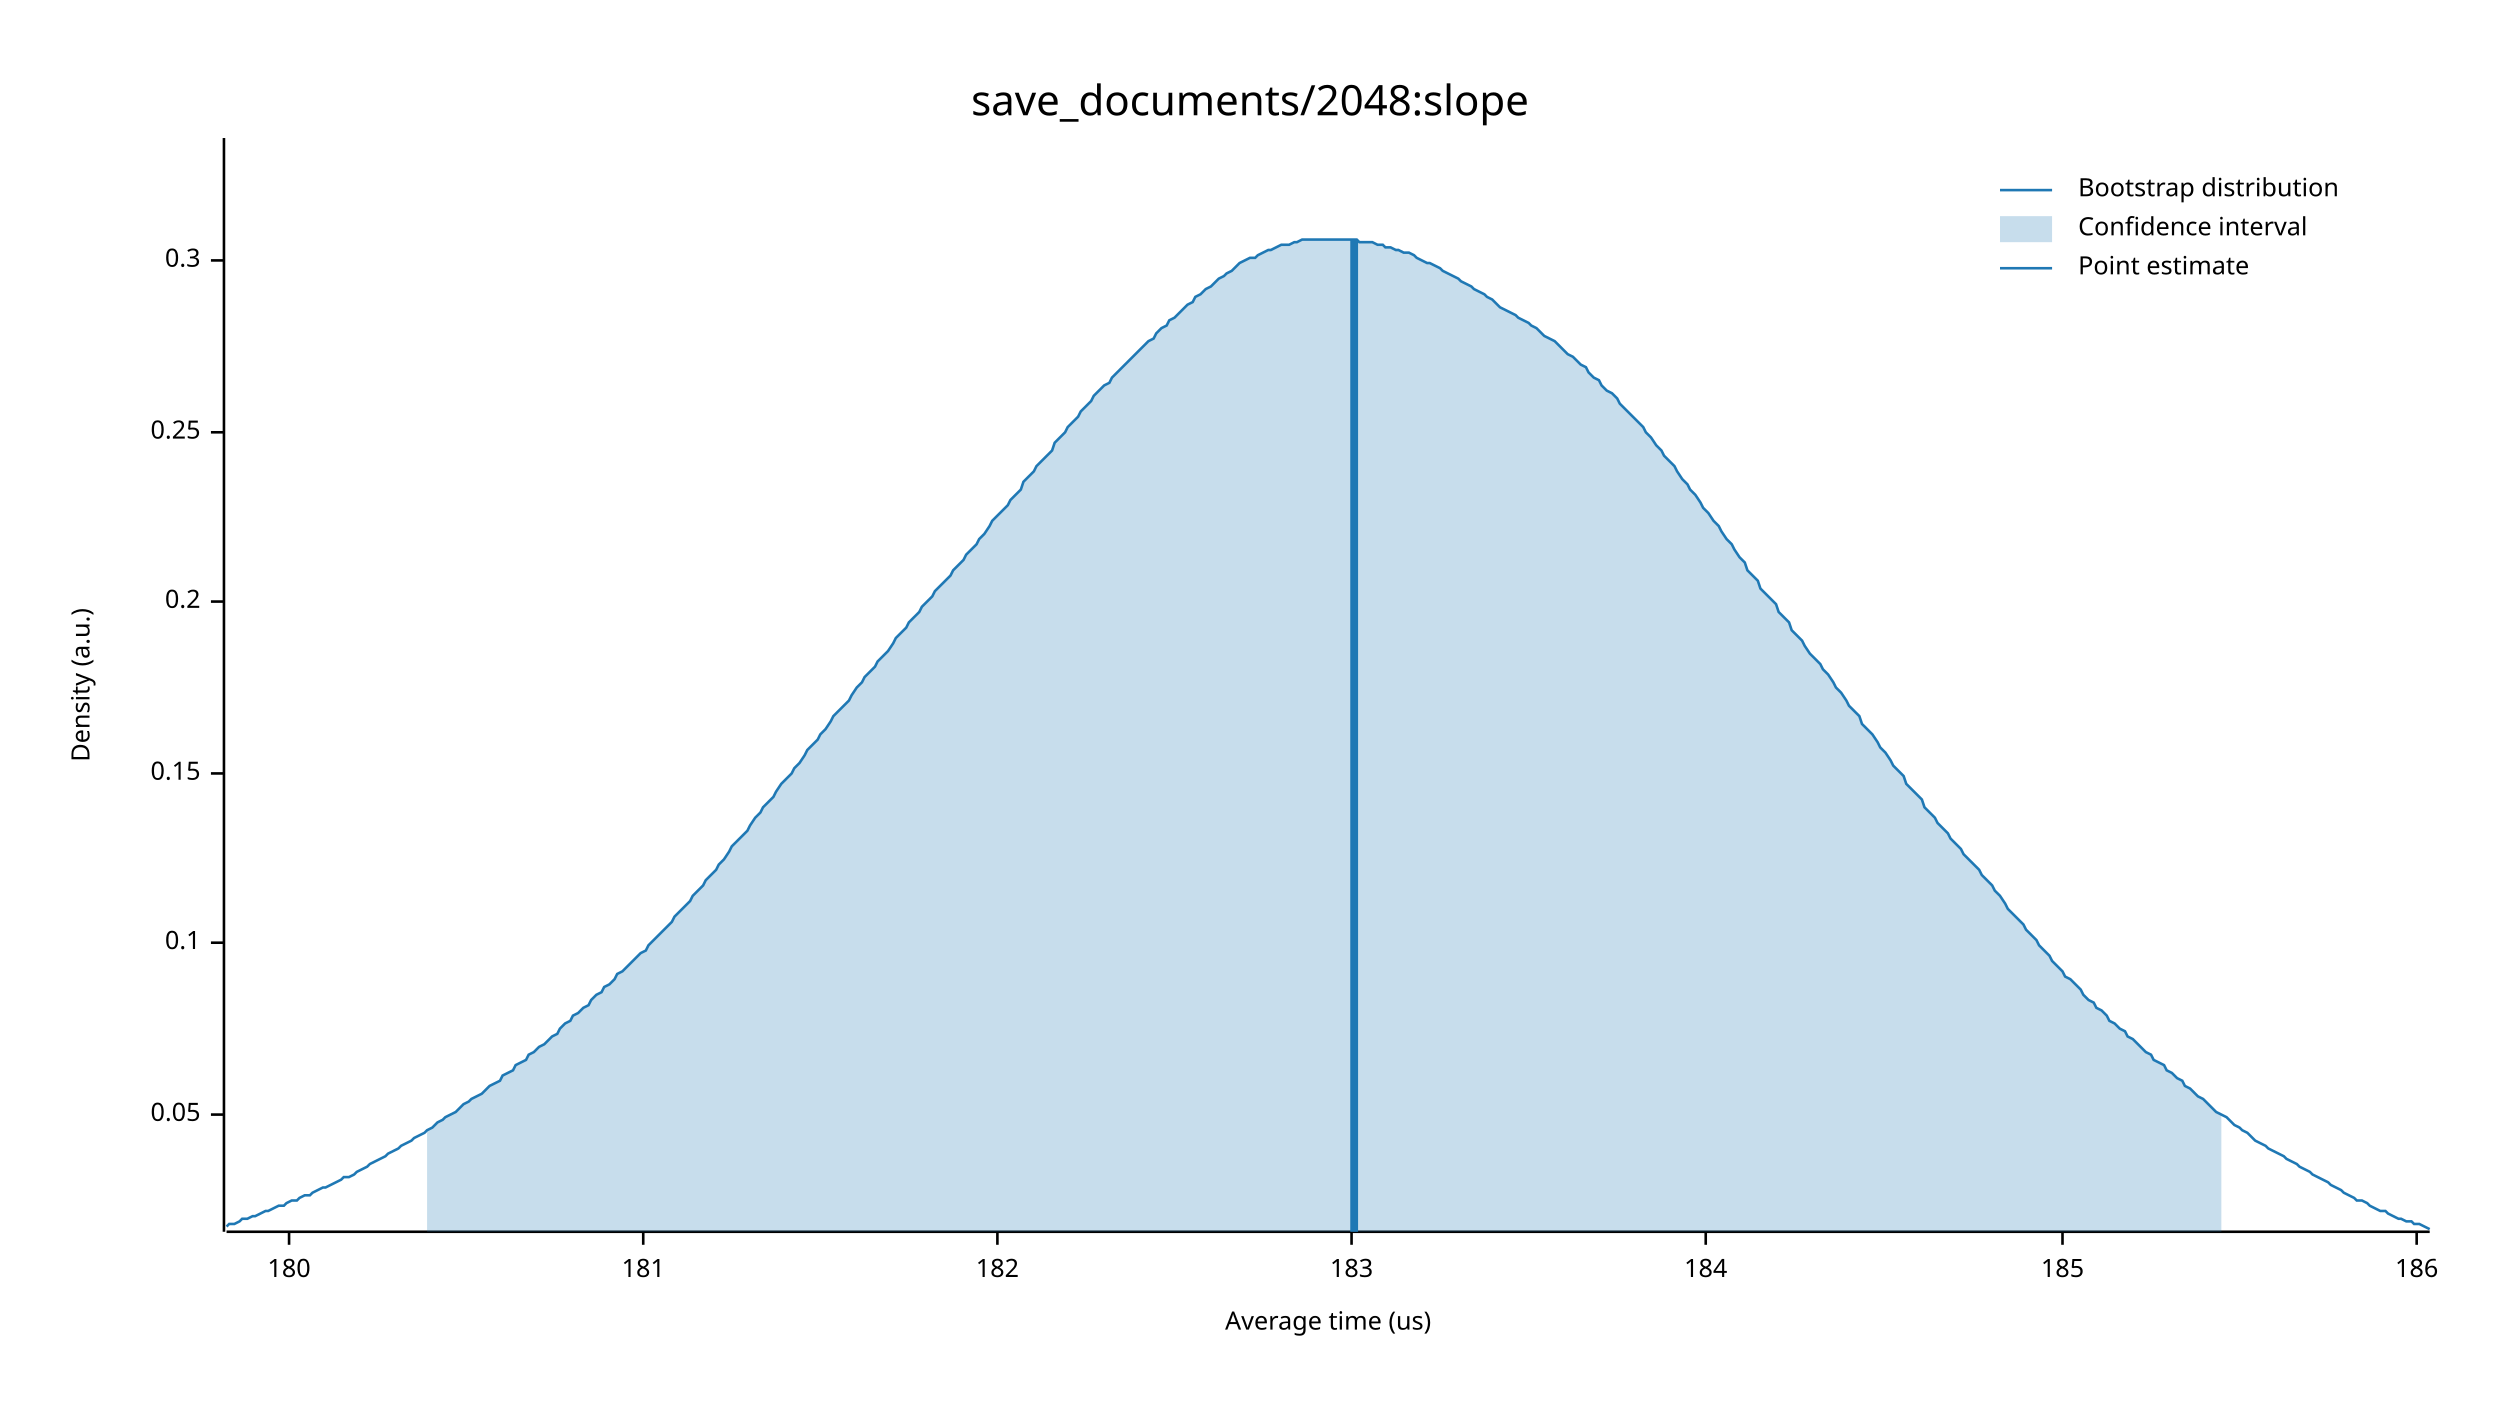
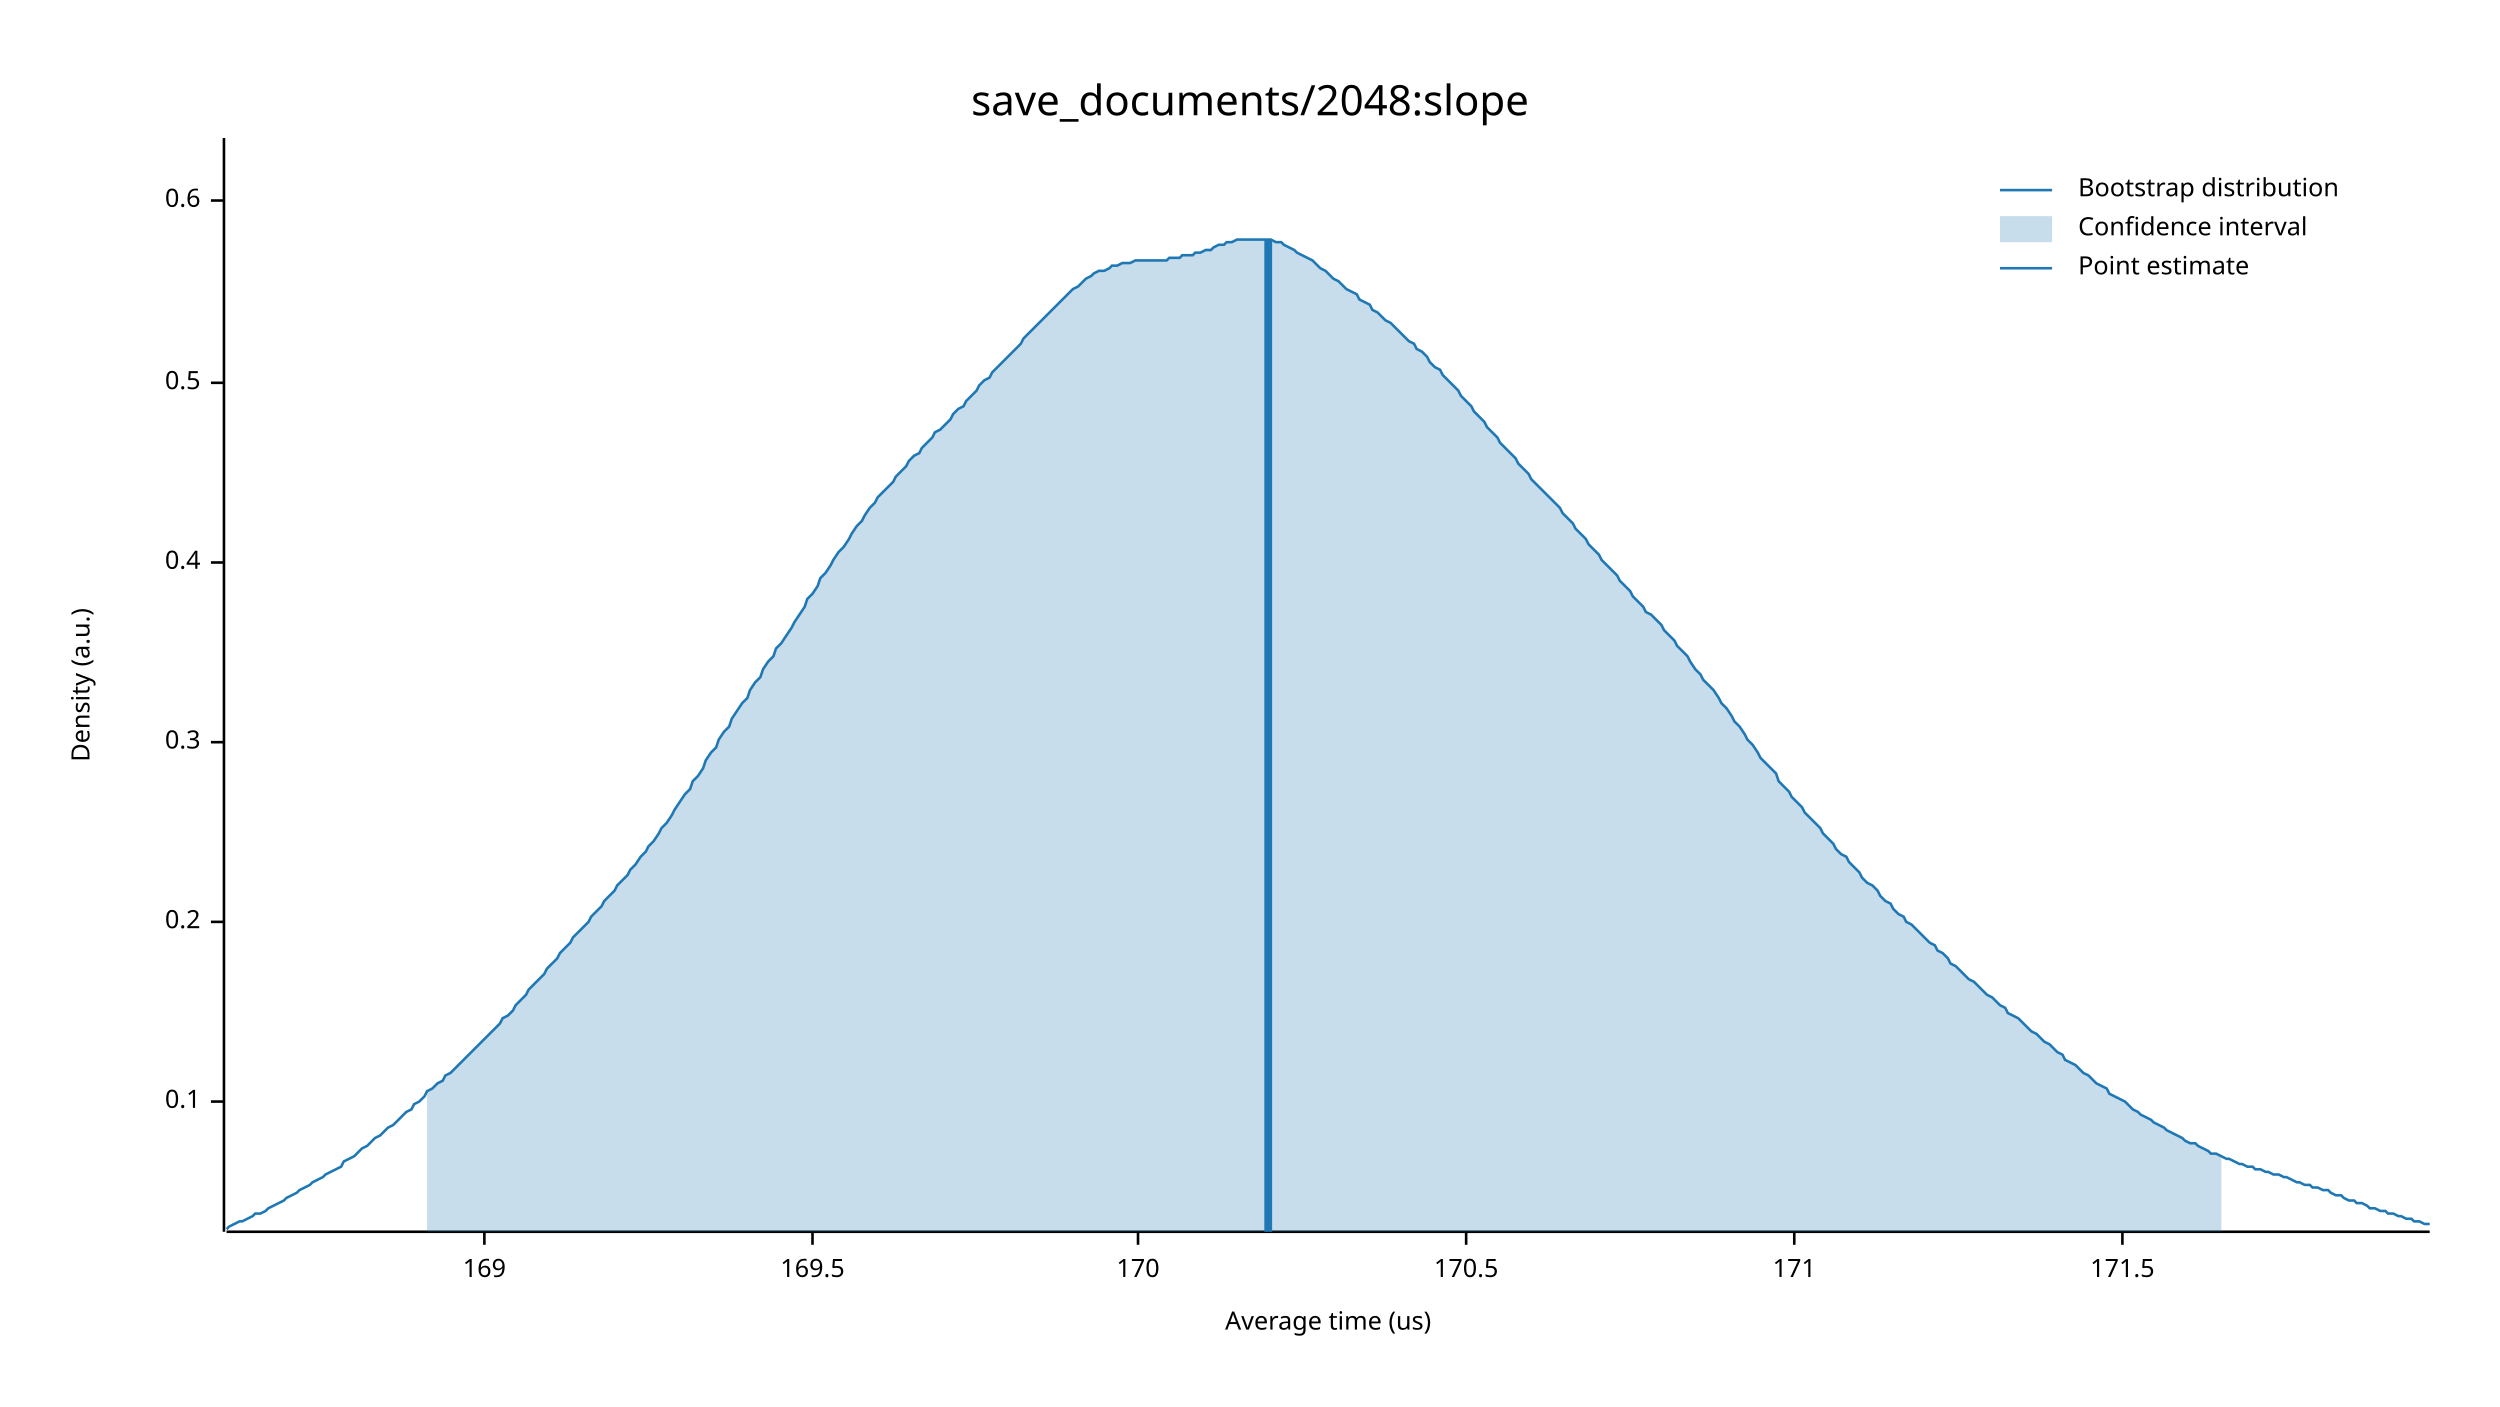
<svg xmlns="http://www.w3.org/2000/svg" width="960" height="540" viewBox="0 0 960 540">
  <text x="480" y="32" dy="0.76em" text-anchor="middle" font-family="sans-serif" font-size="16.129" opacity="1" fill="#000000">
save_documents/2048:slope
</text>
  <text x="27" y="263" dy="0.76em" text-anchor="middle" font-family="sans-serif" font-size="9.677" opacity="1" fill="#000000" transform="rotate(270, 27, 263)">
Density (a.u.)
</text>
  <text x="510" y="513" dy="-0.5ex" text-anchor="middle" font-family="sans-serif" font-size="9.677" opacity="1" fill="#000000">
Average time (us)
</text>
  <polyline fill="none" opacity="1" stroke="#000000" stroke-width="1" points="86,53 86,473 " />
-   <text x="77" y="428" dy="0.5ex" text-anchor="end" font-family="sans-serif" font-size="9.677" opacity="1" fill="#000000">
- 0.05
- </text>
-   <polyline fill="none" opacity="1" stroke="#000000" stroke-width="1" points="81,428 86,428 " />
-   <text x="77" y="362" dy="0.5ex" text-anchor="end" font-family="sans-serif" font-size="9.677" opacity="1" fill="#000000">
+   <text x="77" y="423" dy="0.5ex" text-anchor="end" font-family="sans-serif" font-size="9.677" opacity="1" fill="#000000">
0.1
</text>
-   <polyline fill="none" opacity="1" stroke="#000000" stroke-width="1" points="81,362 86,362 " />
-   <text x="77" y="297" dy="0.5ex" text-anchor="end" font-family="sans-serif" font-size="9.677" opacity="1" fill="#000000">
- 0.15
- </text>
-   <polyline fill="none" opacity="1" stroke="#000000" stroke-width="1" points="81,297 86,297 " />
-   <text x="77" y="231" dy="0.5ex" text-anchor="end" font-family="sans-serif" font-size="9.677" opacity="1" fill="#000000">
+   <polyline fill="none" opacity="1" stroke="#000000" stroke-width="1" points="81,423 86,423 " />
+   <text x="77" y="354" dy="0.5ex" text-anchor="end" font-family="sans-serif" font-size="9.677" opacity="1" fill="#000000">
0.2
</text>
-   <polyline fill="none" opacity="1" stroke="#000000" stroke-width="1" points="81,231 86,231 " />
-   <text x="77" y="166" dy="0.5ex" text-anchor="end" font-family="sans-serif" font-size="9.677" opacity="1" fill="#000000">
- 0.25
- </text>
-   <polyline fill="none" opacity="1" stroke="#000000" stroke-width="1" points="81,166 86,166 " />
-   <text x="77" y="100" dy="0.5ex" text-anchor="end" font-family="sans-serif" font-size="9.677" opacity="1" fill="#000000">
+   <polyline fill="none" opacity="1" stroke="#000000" stroke-width="1" points="81,354 86,354 " />
+   <text x="77" y="285" dy="0.5ex" text-anchor="end" font-family="sans-serif" font-size="9.677" opacity="1" fill="#000000">
0.3
</text>
-   <polyline fill="none" opacity="1" stroke="#000000" stroke-width="1" points="81,100 86,100 " />
+   <polyline fill="none" opacity="1" stroke="#000000" stroke-width="1" points="81,285 86,285 " />
+   <text x="77" y="216" dy="0.5ex" text-anchor="end" font-family="sans-serif" font-size="9.677" opacity="1" fill="#000000">
+ 0.4
+ </text>
+   <polyline fill="none" opacity="1" stroke="#000000" stroke-width="1" points="81,216 86,216 " />
+   <text x="77" y="147" dy="0.5ex" text-anchor="end" font-family="sans-serif" font-size="9.677" opacity="1" fill="#000000">
+ 0.5
+ </text>
+   <polyline fill="none" opacity="1" stroke="#000000" stroke-width="1" points="81,147 86,147 " />
+   <text x="77" y="77" dy="0.5ex" text-anchor="end" font-family="sans-serif" font-size="9.677" opacity="1" fill="#000000">
+ 0.6
+ </text>
+   <polyline fill="none" opacity="1" stroke="#000000" stroke-width="1" points="81,77 86,77 " />
  <polyline fill="none" opacity="1" stroke="#000000" stroke-width="1" points="87,473 933,473 " />
-   <text x="111" y="483" dy="0.76em" text-anchor="middle" font-family="sans-serif" font-size="9.677" opacity="1" fill="#000000">
- 180
+   <text x="186" y="483" dy="0.76em" text-anchor="middle" font-family="sans-serif" font-size="9.677" opacity="1" fill="#000000">
+ 169
</text>
-   <polyline fill="none" opacity="1" stroke="#000000" stroke-width="1" points="111,473 111,478 " />
-   <text x="247" y="483" dy="0.76em" text-anchor="middle" font-family="sans-serif" font-size="9.677" opacity="1" fill="#000000">
- 181
+   <polyline fill="none" opacity="1" stroke="#000000" stroke-width="1" points="186,473 186,478 " />
+   <text x="312" y="483" dy="0.76em" text-anchor="middle" font-family="sans-serif" font-size="9.677" opacity="1" fill="#000000">
+ 169.5
</text>
-   <polyline fill="none" opacity="1" stroke="#000000" stroke-width="1" points="247,473 247,478 " />
-   <text x="383" y="483" dy="0.76em" text-anchor="middle" font-family="sans-serif" font-size="9.677" opacity="1" fill="#000000">
- 182
+   <polyline fill="none" opacity="1" stroke="#000000" stroke-width="1" points="312,473 312,478 " />
+   <text x="437" y="483" dy="0.76em" text-anchor="middle" font-family="sans-serif" font-size="9.677" opacity="1" fill="#000000">
+ 170
</text>
-   <polyline fill="none" opacity="1" stroke="#000000" stroke-width="1" points="383,473 383,478 " />
-   <text x="519" y="483" dy="0.76em" text-anchor="middle" font-family="sans-serif" font-size="9.677" opacity="1" fill="#000000">
- 183
+   <polyline fill="none" opacity="1" stroke="#000000" stroke-width="1" points="437,473 437,478 " />
+   <text x="563" y="483" dy="0.76em" text-anchor="middle" font-family="sans-serif" font-size="9.677" opacity="1" fill="#000000">
+ 170.5
</text>
-   <polyline fill="none" opacity="1" stroke="#000000" stroke-width="1" points="519,473 519,478 " />
-   <text x="655" y="483" dy="0.76em" text-anchor="middle" font-family="sans-serif" font-size="9.677" opacity="1" fill="#000000">
- 184
+   <polyline fill="none" opacity="1" stroke="#000000" stroke-width="1" points="563,473 563,478 " />
+   <text x="689" y="483" dy="0.76em" text-anchor="middle" font-family="sans-serif" font-size="9.677" opacity="1" fill="#000000">
+ 171
</text>
-   <polyline fill="none" opacity="1" stroke="#000000" stroke-width="1" points="655,473 655,478 " />
-   <text x="792" y="483" dy="0.76em" text-anchor="middle" font-family="sans-serif" font-size="9.677" opacity="1" fill="#000000">
- 185
+   <polyline fill="none" opacity="1" stroke="#000000" stroke-width="1" points="689,473 689,478 " />
+   <text x="815" y="483" dy="0.76em" text-anchor="middle" font-family="sans-serif" font-size="9.677" opacity="1" fill="#000000">
+ 171.5
</text>
-   <polyline fill="none" opacity="1" stroke="#000000" stroke-width="1" points="792,473 792,478 " />
-   <text x="928" y="483" dy="0.76em" text-anchor="middle" font-family="sans-serif" font-size="9.677" opacity="1" fill="#000000">
- 186
- </text>
-   <polyline fill="none" opacity="1" stroke="#000000" stroke-width="1" points="928,473 928,478 " />
-   <polyline fill="none" opacity="1" stroke="#1F78B4" stroke-width="1" points="87,471 88,470 90,470 92,469 93,468 95,468 97,467 98,467 100,466 102,465 103,465 105,464 107,463 109,463 110,462 112,461 114,461 115,460 117,459 119,459 120,458 122,457 124,456 125,456 127,455 129,454 131,453 132,452 134,452 136,451 137,450 139,449 141,448 142,447 144,446 146,445 148,444 149,443 151,442 153,441 154,440 156,439 158,438 159,437 161,436 163,435 164,434 166,433 168,431 170,430 171,429 173,428 175,427 176,426 178,424 180,423 181,422 183,421 185,420 187,418 188,417 190,416 192,415 193,413 195,412 197,411 198,409 200,408 202,407 203,405 205,404 207,402 209,401 210,400 212,398 214,397 215,395 217,393 219,392 220,390 222,389 224,387 226,386 227,384 229,382 231,381 232,379 234,378 236,376 237,374 239,373 241,371 242,370 244,368 246,366 248,365 249,363 251,361 253,359 254,358 256,356 258,354 259,352 261,350 263,348 265,346 266,344 268,342 270,340 271,338 273,336 275,334 276,332 278,330 280,327 281,325 283,323 285,321 287,319 288,317 290,314 292,312 293,310 295,308 297,306 298,304 300,301 302,299 304,297 305,295 307,293 309,290 310,288 312,286 314,284 315,282 317,280 319,277 320,275 322,273 324,271 326,269 327,267 329,264 331,262 332,260 334,258 336,256 337,254 339,252 341,250 343,247 344,245 346,243 348,241 349,239 351,237 353,235 354,233 356,231 358,229 359,227 361,225 363,223 365,221 366,219 368,217 370,215 371,213 373,211 375,209 376,207 378,205 380,202 381,200 383,198 385,196 387,194 388,192 390,190 392,188 393,185 395,183 397,181 398,179 400,177 402,175 404,173 405,170 407,168 409,166 410,164 412,162 414,160 415,158 417,156 419,154 420,152 422,150 424,148 426,147 427,145 429,143 431,141 432,140 434,138 436,136 437,135 439,133 441,131 443,130 444,128 446,126 448,125 449,123 451,122 453,120 454,119 456,117 458,116 459,114 461,113 463,111 465,110 466,109 468,107 470,106 471,105 473,104 475,102 476,101 478,100 480,99 482,99 483,98 485,97 487,96 488,96 490,95 492,94 493,94 495,94 497,93 498,93 500,92 502,92 504,92 505,92 507,92 509,92 510,92 512,92 514,92 515,92 517,92 519,92 521,92 522,93 524,93 526,93 527,93 529,94 531,94 532,95 534,95 536,96 537,96 539,97 541,97 543,98 544,99 546,100 548,101 549,101 551,102 553,103 554,104 556,105 558,106 560,107 561,108 563,109 565,110 566,111 568,112 570,113 571,114 573,115 575,117 576,118 578,119 580,120 582,121 583,122 585,123 587,124 588,125 590,126 592,128 593,129 595,130 597,131 599,133 600,134 602,136 604,137 605,138 607,140 609,141 610,143 612,145 614,146 615,148 617,150 619,151 621,153 622,155 624,157 626,159 627,160 629,162 631,164 632,166 634,168 636,171 638,173 639,175 641,177 643,179 644,181 646,184 648,186 649,188 651,190 653,193 654,195 656,197 658,200 660,202 661,204 663,207 665,209 666,211 668,214 670,216 671,219 673,221 675,223 676,226 678,228 680,230 682,232 683,235 685,237 687,239 688,242 690,244 692,246 693,248 695,251 697,253 699,255 700,257 702,259 704,262 705,264 707,266 709,269 710,271 712,273 714,275 715,278 717,280 719,282 721,285 722,287 724,289 726,292 727,294 729,296 731,298 732,301 734,303 736,305 738,307 739,310 741,312 743,314 744,316 746,318 748,320 749,322 751,324 753,326 754,328 756,330 758,332 760,334 761,336 763,338 765,340 766,342 768,344 770,347 771,349 773,351 775,353 777,355 778,357 780,359 782,361 783,363 785,365 787,367 788,369 790,371 792,373 793,375 795,376 797,378 799,380 800,382 802,384 804,385 805,387 807,388 809,390 810,392 812,393 814,395 816,396 817,398 819,399 821,401 822,402 824,404 826,405 827,407 829,408 831,409 832,411 834,412 836,414 838,415 839,417 841,418 843,420 844,421 846,422 848,424 849,425 851,427 853,428 855,429 856,430 858,432 860,433 861,434 863,435 865,437 866,438 868,439 870,440 871,441 873,442 875,443 877,444 878,445 880,446 882,447 883,448 885,449 887,450 888,451 890,452 892,453 894,454 895,455 897,456 899,457 900,458 902,459 904,460 905,461 907,461 909,462 910,463 912,464 914,465 916,465 917,466 919,467 921,468 922,468 924,469 926,469 927,470 929,470 931,471 933,472 " />
-   <polygon opacity="0.25" fill="#1F78B4" points="164,434 166,433 168,431 170,430 171,429 173,428 175,427 176,426 178,424 180,423 181,422 183,421 185,420 187,418 188,417 190,416 192,415 193,413 195,412 197,411 198,409 200,408 202,407 203,405 205,404 207,402 209,401 210,400 212,398 214,397 215,395 217,393 219,392 220,390 222,389 224,387 226,386 227,384 229,382 231,381 232,379 234,378 236,376 237,374 239,373 241,371 242,370 244,368 246,366 248,365 249,363 251,361 253,359 254,358 256,356 258,354 259,352 261,350 263,348 265,346 266,344 268,342 270,340 271,338 273,336 275,334 276,332 278,330 280,327 281,325 283,323 285,321 287,319 288,317 290,314 292,312 293,310 295,308 297,306 298,304 300,301 302,299 304,297 305,295 307,293 309,290 310,288 312,286 314,284 315,282 317,280 319,277 320,275 322,273 324,271 326,269 327,267 329,264 331,262 332,260 334,258 336,256 337,254 339,252 341,250 343,247 344,245 346,243 348,241 349,239 351,237 353,235 354,233 356,231 358,229 359,227 361,225 363,223 365,221 366,219 368,217 370,215 371,213 373,211 375,209 376,207 378,205 380,202 381,200 383,198 385,196 387,194 388,192 390,190 392,188 393,185 395,183 397,181 398,179 400,177 402,175 404,173 405,170 407,168 409,166 410,164 412,162 414,160 415,158 417,156 419,154 420,152 422,150 424,148 426,147 427,145 429,143 431,141 432,140 434,138 436,136 437,135 439,133 441,131 443,130 444,128 446,126 448,125 449,123 451,122 453,120 454,119 456,117 458,116 459,114 461,113 463,111 465,110 466,109 468,107 470,106 471,105 473,104 475,102 476,101 478,100 480,99 482,99 483,98 485,97 487,96 488,96 490,95 492,94 493,94 495,94 497,93 498,93 500,92 502,92 504,92 505,92 507,92 509,92 510,92 512,92 514,92 515,92 517,92 519,92 521,92 522,93 524,93 526,93 527,93 529,94 531,94 532,95 534,95 536,96 537,96 539,97 541,97 543,98 544,99 546,100 548,101 549,101 551,102 553,103 554,104 556,105 558,106 560,107 561,108 563,109 565,110 566,111 568,112 570,113 571,114 573,115 575,117 576,118 578,119 580,120 582,121 583,122 585,123 587,124 588,125 590,126 592,128 593,129 595,130 597,131 599,133 600,134 602,136 604,137 605,138 607,140 609,141 610,143 612,145 614,146 615,148 617,150 619,151 621,153 622,155 624,157 626,159 627,160 629,162 631,164 632,166 634,168 636,171 638,173 639,175 641,177 643,179 644,181 646,184 648,186 649,188 651,190 653,193 654,195 656,197 658,200 660,202 661,204 663,207 665,209 666,211 668,214 670,216 671,219 673,221 675,223 676,226 678,228 680,230 682,232 683,235 685,237 687,239 688,242 690,244 692,246 693,248 695,251 697,253 699,255 700,257 702,259 704,262 705,264 707,266 709,269 710,271 712,273 714,275 715,278 717,280 719,282 721,285 722,287 724,289 726,292 727,294 729,296 731,298 732,301 734,303 736,305 738,307 739,310 741,312 743,314 744,316 746,318 748,320 749,322 751,324 753,326 754,328 756,330 758,332 760,334 761,336 763,338 765,340 766,342 768,344 770,347 771,349 773,351 775,353 777,355 778,357 780,359 782,361 783,363 785,365 787,367 788,369 790,371 792,373 793,375 795,376 797,378 799,380 800,382 802,384 804,385 805,387 807,388 809,390 810,392 812,393 814,395 816,396 817,398 819,399 821,401 822,402 824,404 826,405 827,407 829,408 831,409 832,411 834,412 836,414 838,415 839,417 841,418 843,420 844,421 846,422 848,424 849,425 851,427 853,428 853,473 164,473 " />
-   <polyline fill="none" opacity="1" stroke="#1F78B4" stroke-width="3" points="520,473 520,92 " />
+   <polyline fill="none" opacity="1" stroke="#000000" stroke-width="1" points="815,473 815,478 " />
+   <polyline fill="none" opacity="1" stroke="#1F78B4" stroke-width="1" points="87,472 88,471 90,470 92,469 93,469 95,468 97,467 98,466 100,466 102,465 103,464 105,463 107,462 109,461 110,460 112,459 114,458 115,457 117,456 119,455 120,454 122,453 124,452 125,451 127,450 129,449 131,448 132,446 134,445 136,444 137,443 139,441 141,440 142,439 144,437 146,436 148,434 149,433 151,432 153,430 154,429 156,427 158,426 159,424 161,423 163,421 164,419 166,418 168,416 170,415 171,413 173,412 175,410 176,409 178,407 180,405 181,404 183,402 185,400 187,398 188,397 190,395 192,393 193,391 195,390 197,388 198,386 200,384 202,382 203,380 205,378 207,376 209,374 210,372 212,370 214,368 215,366 217,364 219,362 220,360 222,358 224,356 226,354 227,352 229,350 231,348 232,346 234,344 236,342 237,340 239,338 241,336 242,334 244,332 246,329 248,327 249,325 251,323 253,320 254,318 256,316 258,313 259,311 261,308 263,305 265,303 266,300 268,298 270,295 271,292 273,289 275,287 276,284 278,281 280,279 281,276 283,273 285,270 287,268 288,265 290,262 292,260 293,257 295,254 297,252 298,249 300,247 302,244 304,241 305,239 307,236 309,233 310,230 312,228 314,225 315,222 317,220 319,217 320,215 322,212 324,210 326,207 327,205 329,202 331,200 332,198 334,195 336,193 337,191 339,189 341,187 343,185 344,183 346,181 348,179 349,177 351,175 353,174 354,172 356,170 358,168 359,166 361,165 363,163 365,161 366,159 368,157 370,156 371,154 373,152 375,150 376,148 378,146 380,145 381,143 383,141 385,139 387,137 388,136 390,134 392,132 393,130 395,128 397,126 398,125 400,123 402,121 404,119 405,118 407,116 409,114 410,113 412,111 414,110 415,109 417,107 419,106 420,105 422,104 424,104 426,103 427,102 429,102 431,101 432,101 434,101 436,100 437,100 439,100 441,100 443,100 444,100 446,100 448,100 449,99 451,99 453,99 454,98 456,98 458,98 459,97 461,97 463,96 465,96 466,95 468,94 470,94 471,93 473,93 475,92 476,92 478,92 480,92 482,92 483,92 485,92 487,92 488,92 490,93 492,93 493,94 495,95 497,96 498,97 500,98 502,99 504,100 505,101 507,103 509,104 510,105 512,107 514,108 515,109 517,111 519,112 521,113 522,115 524,116 526,117 527,119 529,120 531,122 532,123 534,124 536,126 537,127 539,129 541,131 543,132 544,134 546,135 548,137 549,139 551,141 553,142 554,144 556,146 558,148 560,150 561,152 563,154 565,156 566,158 568,160 570,162 571,164 573,166 575,168 576,170 578,172 580,174 582,176 583,178 585,180 587,182 588,184 590,186 592,188 593,189 595,191 597,193 599,195 600,197 602,199 604,201 605,203 607,205 609,207 610,209 612,211 614,213 615,215 617,217 619,219 621,221 622,223 624,225 626,227 627,229 629,231 631,233 632,235 634,236 636,238 638,240 639,242 641,244 643,246 644,248 646,250 648,252 649,254 651,257 653,259 654,261 656,263 658,265 660,268 661,270 663,272 665,275 666,277 668,279 670,282 671,284 673,286 675,289 676,291 678,293 680,295 682,297 683,300 685,302 687,304 688,306 690,308 692,310 693,312 695,314 697,316 699,318 700,320 702,322 704,324 705,326 707,328 709,329 710,331 712,333 714,335 715,337 717,339 719,340 721,342 722,344 724,346 726,347 727,349 729,351 731,352 732,354 734,355 736,357 738,359 739,360 741,362 743,363 744,365 746,366 748,368 749,370 751,371 753,373 754,374 756,376 758,377 760,379 761,380 763,382 765,383 766,384 768,386 770,387 771,389 773,390 775,391 777,393 778,394 780,396 782,397 783,398 785,400 787,401 788,402 790,404 792,405 793,407 795,408 797,409 799,411 800,412 802,413 804,415 805,416 807,417 809,418 810,420 812,421 814,422 816,423 817,424 819,426 821,427 822,428 824,429 826,430 827,431 829,432 831,433 832,434 834,435 836,436 838,437 839,438 841,439 843,439 844,440 846,441 848,442 849,443 851,443 853,444 855,445 856,445 858,446 860,447 861,447 863,448 865,448 866,449 868,449 870,450 871,450 873,451 875,451 877,452 878,452 880,453 882,454 883,454 885,455 887,455 888,456 890,456 892,457 894,457 895,458 897,459 899,459 900,460 902,461 904,461 905,462 907,462 909,463 910,464 912,464 914,465 916,465 917,466 919,466 921,467 922,467 924,468 926,468 927,469 929,469 931,470 933,470 " />
+   <polygon opacity="0.25" fill="#1F78B4" points="164,419 166,418 168,416 170,415 171,413 173,412 175,410 176,409 178,407 180,405 181,404 183,402 185,400 187,398 188,397 190,395 192,393 193,391 195,390 197,388 198,386 200,384 202,382 203,380 205,378 207,376 209,374 210,372 212,370 214,368 215,366 217,364 219,362 220,360 222,358 224,356 226,354 227,352 229,350 231,348 232,346 234,344 236,342 237,340 239,338 241,336 242,334 244,332 246,329 248,327 249,325 251,323 253,320 254,318 256,316 258,313 259,311 261,308 263,305 265,303 266,300 268,298 270,295 271,292 273,289 275,287 276,284 278,281 280,279 281,276 283,273 285,270 287,268 288,265 290,262 292,260 293,257 295,254 297,252 298,249 300,247 302,244 304,241 305,239 307,236 309,233 310,230 312,228 314,225 315,222 317,220 319,217 320,215 322,212 324,210 326,207 327,205 329,202 331,200 332,198 334,195 336,193 337,191 339,189 341,187 343,185 344,183 346,181 348,179 349,177 351,175 353,174 354,172 356,170 358,168 359,166 361,165 363,163 365,161 366,159 368,157 370,156 371,154 373,152 375,150 376,148 378,146 380,145 381,143 383,141 385,139 387,137 388,136 390,134 392,132 393,130 395,128 397,126 398,125 400,123 402,121 404,119 405,118 407,116 409,114 410,113 412,111 414,110 415,109 417,107 419,106 420,105 422,104 424,104 426,103 427,102 429,102 431,101 432,101 434,101 436,100 437,100 439,100 441,100 443,100 444,100 446,100 448,100 449,99 451,99 453,99 454,98 456,98 458,98 459,97 461,97 463,96 465,96 466,95 468,94 470,94 471,93 473,93 475,92 476,92 478,92 480,92 482,92 483,92 485,92 487,92 488,92 490,93 492,93 493,94 495,95 497,96 498,97 500,98 502,99 504,100 505,101 507,103 509,104 510,105 512,107 514,108 515,109 517,111 519,112 521,113 522,115 524,116 526,117 527,119 529,120 531,122 532,123 534,124 536,126 537,127 539,129 541,131 543,132 544,134 546,135 548,137 549,139 551,141 553,142 554,144 556,146 558,148 560,150 561,152 563,154 565,156 566,158 568,160 570,162 571,164 573,166 575,168 576,170 578,172 580,174 582,176 583,178 585,180 587,182 588,184 590,186 592,188 593,189 595,191 597,193 599,195 600,197 602,199 604,201 605,203 607,205 609,207 610,209 612,211 614,213 615,215 617,217 619,219 621,221 622,223 624,225 626,227 627,229 629,231 631,233 632,235 634,236 636,238 638,240 639,242 641,244 643,246 644,248 646,250 648,252 649,254 651,257 653,259 654,261 656,263 658,265 660,268 661,270 663,272 665,275 666,277 668,279 670,282 671,284 673,286 675,289 676,291 678,293 680,295 682,297 683,300 685,302 687,304 688,306 690,308 692,310 693,312 695,314 697,316 699,318 700,320 702,322 704,324 705,326 707,328 709,329 710,331 712,333 714,335 715,337 717,339 719,340 721,342 722,344 724,346 726,347 727,349 729,351 731,352 732,354 734,355 736,357 738,359 739,360 741,362 743,363 744,365 746,366 748,368 749,370 751,371 753,373 754,374 756,376 758,377 760,379 761,380 763,382 765,383 766,384 768,386 770,387 771,389 773,390 775,391 777,393 778,394 780,396 782,397 783,398 785,400 787,401 788,402 790,404 792,405 793,407 795,408 797,409 799,411 800,412 802,413 804,415 805,416 807,417 809,418 810,420 812,421 814,422 816,423 817,424 819,426 821,427 822,428 824,429 826,430 827,431 829,432 831,433 832,434 834,435 836,436 838,437 839,438 841,439 843,439 844,440 846,441 848,442 849,443 851,443 853,444 853,473 164,473 " />
+   <polyline fill="none" opacity="1" stroke="#1F78B4" stroke-width="3" points="487,473 487,92 " />
  <text x="798" y="68" dy="0.76em" text-anchor="start" font-family="sans-serif" font-size="9.677" opacity="1" fill="#000000">
Bootstrap distribution
</text>
  <text x="798" y="83" dy="0.76em" text-anchor="start" font-family="sans-serif" font-size="9.677" opacity="1" fill="#000000">
Confidence interval
</text>
  <text x="798" y="98" dy="0.76em" text-anchor="start" font-family="sans-serif" font-size="9.677" opacity="1" fill="#000000">
Point estimate
</text>
  <polyline fill="none" opacity="1" stroke="#1F78B4" stroke-width="1" points="768,73 788,73 " />
  <rect x="768" y="83" width="20" height="10" opacity="0.25" fill="#1F78B4" stroke="none" />
  <polyline fill="none" opacity="1" stroke="#1F78B4" stroke-width="1" points="768,103 788,103 " />
</svg>
